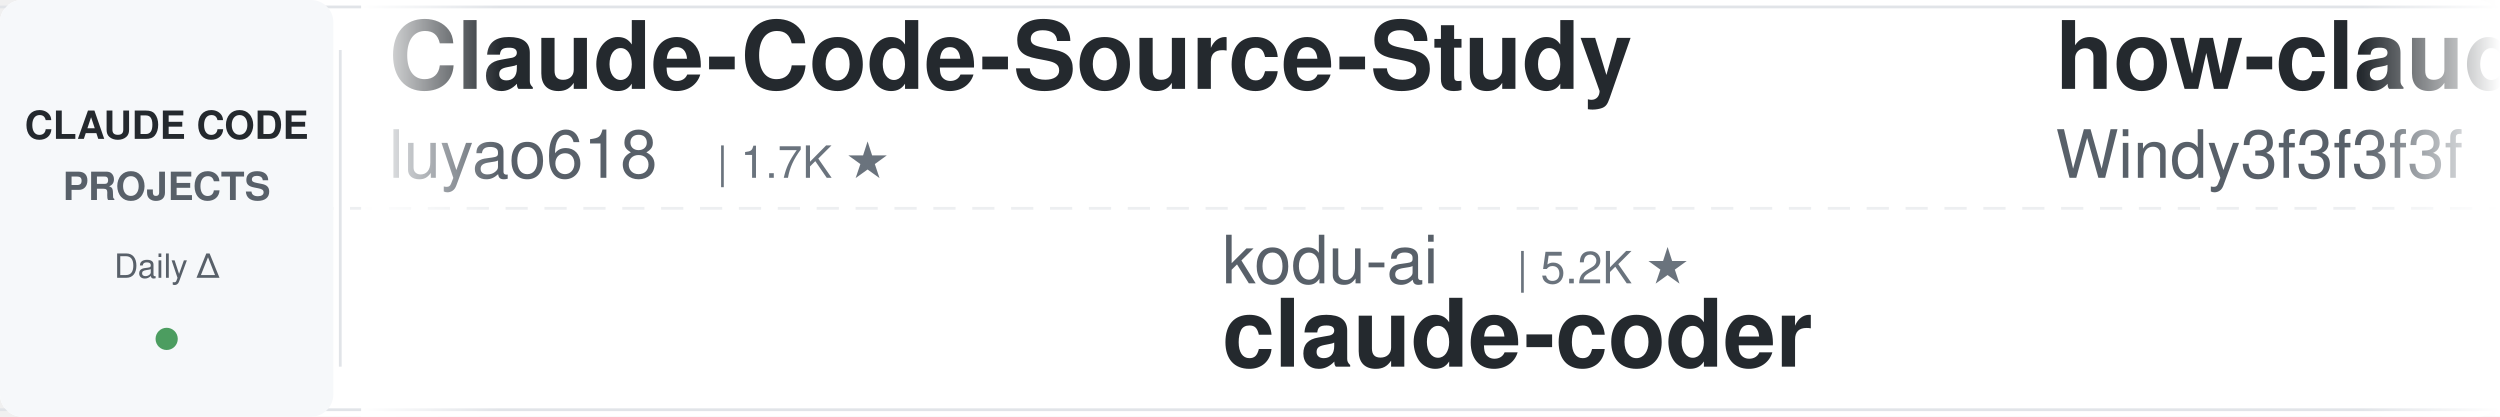
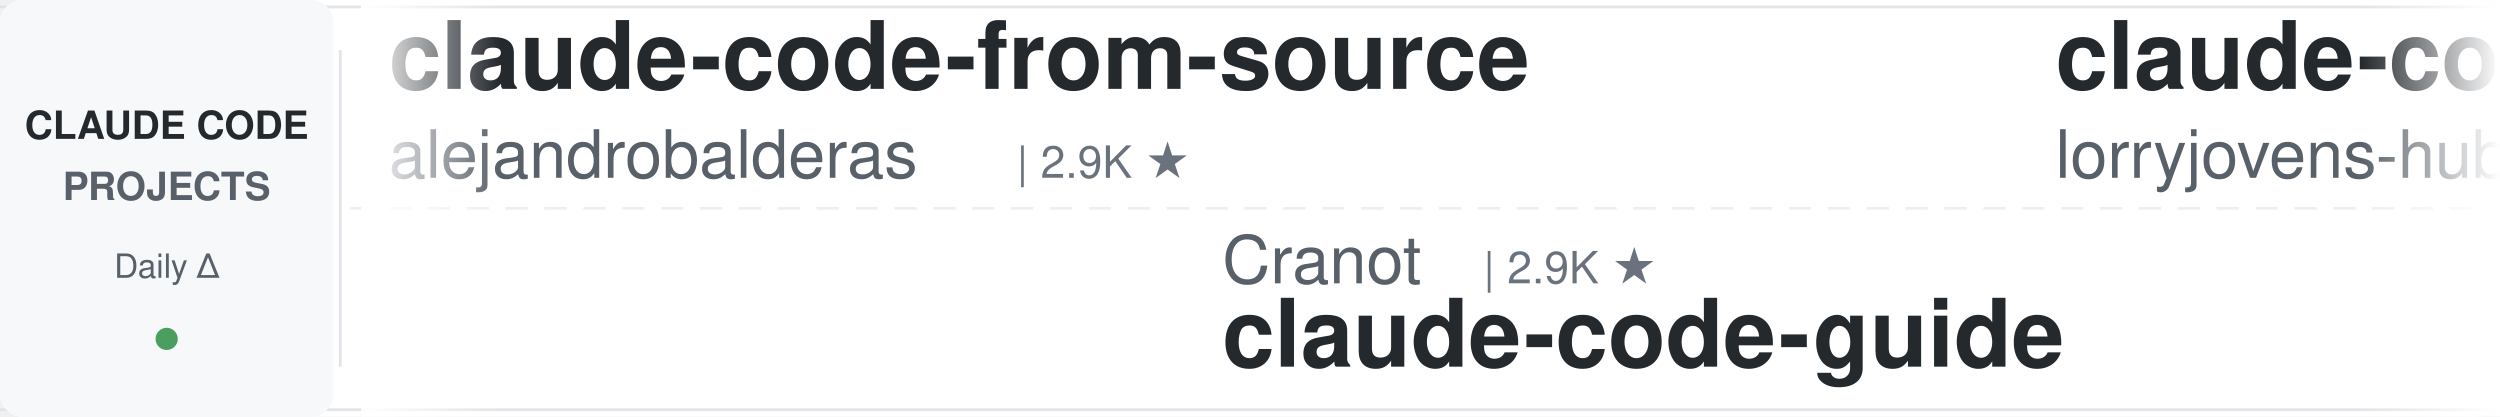
<svg xmlns="http://www.w3.org/2000/svg" width="900" height="150">
  <defs>
    <linearGradient id="leftFade" x1="0%" y1="0%" x2="100%" y2="0%">
      <stop offset="0%" style="stop-color:#ffffff;stop-opacity:1" />
      <stop offset="100%" style="stop-color:#ffffff;stop-opacity:0" />
    </linearGradient>
    <linearGradient id="rightFade" x1="0%" y1="0%" x2="100%" y2="0%">
      <stop offset="0%" style="stop-color:#ffffff;stop-opacity:0" />
      <stop offset="100%" style="stop-color:#ffffff;stop-opacity:1" />
    </linearGradient>
  </defs>
  <rect width="900" height="150" fill="#ffffff" rx="8" />
  <rect x="0" y="2" width="900" height="1" fill="#e1e4e8" />
  <rect x="0" y="147" width="900" height="1" fill="#e1e4e8" />
  <line x1="0" y1="75" x2="900" y2="75" stroke="#e1e4e8" stroke-width="1" stroke-dasharray="8 6" opacity="0.6" />
  <rect x="0" y="0" width="120" height="150" fill="#f6f8fa" rx="8" />
  <text x="60" y="50" font-family="-apple-system, BlinkMacSystemFont, 'Segoe UI', Helvetica, Arial, sans-serif" font-size="14" font-weight="600" fill="#24292e" text-anchor="middle">CLAUDE CODE</text>
  <text x="60" y="72" font-family="-apple-system, BlinkMacSystemFont, 'Segoe UI', Helvetica, Arial, sans-serif" font-size="14" font-weight="600" fill="#586069" text-anchor="middle">PROJECTS</text>
  <text x="60" y="100" font-family="-apple-system, BlinkMacSystemFont, 'Segoe UI', Helvetica, Arial, sans-serif" font-size="12" font-weight="500" fill="#586069" text-anchor="middle">Daily Δ</text>
  <circle cx="60" cy="122" r="4" fill="#22863a" opacity="0.8" />
  <rect x="122" y="18" width="1" height="114" fill="#e1e4e8" />
  <clipPath id="tickerClip">
    <rect x="130" y="0" width="770" height="150" />
  </clipPath>
  <g clip-path="url(#tickerClip)">
    <g id="tickerItems">
      <animateTransform attributeName="transform" attributeType="XML" type="translate" from="0 0" to="-3000 0" dur="54s" repeatCount="indefinite" />
      <g transform="translate(0, 0)">
-         <text x="140" y="32" font-family="-apple-system, BlinkMacSystemFont, 'Segoe UI', Helvetica, Arial, sans-serif" font-size="34" font-weight="600" fill="#24292e">Claude-Code-Source-Study</text>
-         <text x="140" y="64" font-family="-apple-system, BlinkMacSystemFont, 'Segoe UI', Helvetica, Arial, sans-serif" font-size="24" font-weight="400" fill="#586069">luyao618</text>
-         <text x="258" y="64" font-family="-apple-system, BlinkMacSystemFont, 'Segoe UI', Helvetica, Arial, sans-serif" font-size="16" font-weight="500" fill="#6a737d">| 1.7K ★</text>
+         <text x="140" y="32" font-family="-apple-system, BlinkMacSystemFont, 'Segoe UI', Helvetica, Arial, sans-serif" font-size="34" font-weight="600" fill="#24292e">claude-code-from-source</text>
+         <text x="140" y="64" font-family="-apple-system, BlinkMacSystemFont, 'Segoe UI', Helvetica, Arial, sans-serif" font-size="24" font-weight="400" fill="#586069">alejandrobalderas</text>
+         <text x="366" y="64" font-family="-apple-system, BlinkMacSystemFont, 'Segoe UI', Helvetica, Arial, sans-serif" font-size="16" font-weight="500" fill="#6a737d">| 2.9K ★</text>
      </g>
      <g transform="translate(300, 0)">
-         <text x="140" y="102" font-family="-apple-system, BlinkMacSystemFont, 'Segoe UI', Helvetica, Arial, sans-serif" font-size="24" font-weight="400" fill="#586069">kodu-ai</text>
-         <text x="246" y="102" font-family="-apple-system, BlinkMacSystemFont, 'Segoe UI', Helvetica, Arial, sans-serif" font-size="16" font-weight="500" fill="#6a737d">| 5.2K ★</text>
-         <text x="140" y="132" font-family="-apple-system, BlinkMacSystemFont, 'Segoe UI', Helvetica, Arial, sans-serif" font-size="34" font-weight="600" fill="#24292e">claude-coder</text>
+         <text x="140" y="102" font-family="-apple-system, BlinkMacSystemFont, 'Segoe UI', Helvetica, Arial, sans-serif" font-size="24" font-weight="400" fill="#586069">Cranot</text>
+         <text x="234" y="102" font-family="-apple-system, BlinkMacSystemFont, 'Segoe UI', Helvetica, Arial, sans-serif" font-size="16" font-weight="500" fill="#6a737d">| 2.9K ★</text>
+         <text x="140" y="132" font-family="-apple-system, BlinkMacSystemFont, 'Segoe UI', Helvetica, Arial, sans-serif" font-size="34" font-weight="600" fill="#24292e">claude-code-guide</text>
      </g>
      <g transform="translate(600, 0)">
-         <text x="140" y="32" font-family="-apple-system, BlinkMacSystemFont, 'Segoe UI', Helvetica, Arial, sans-serif" font-size="34" font-weight="600" fill="#24292e">how-claude-code-works</text>
-         <text x="140" y="64" font-family="-apple-system, BlinkMacSystemFont, 'Segoe UI', Helvetica, Arial, sans-serif" font-size="24" font-weight="400" fill="#586069">Windy3f3f3f3f</text>
-         <text x="318" y="64" font-family="-apple-system, BlinkMacSystemFont, 'Segoe UI', Helvetica, Arial, sans-serif" font-size="16" font-weight="500" fill="#6a737d">| 3.7K ★</text>
+         <text x="140" y="32" font-family="-apple-system, BlinkMacSystemFont, 'Segoe UI', Helvetica, Arial, sans-serif" font-size="34" font-weight="600" fill="#24292e">claude-code-rust</text>
+         <text x="140" y="64" font-family="-apple-system, BlinkMacSystemFont, 'Segoe UI', Helvetica, Arial, sans-serif" font-size="24" font-weight="400" fill="#586069">lorryjovens-hub</text>
+         <text x="342" y="64" font-family="-apple-system, BlinkMacSystemFont, 'Segoe UI', Helvetica, Arial, sans-serif" font-size="16" font-weight="500" fill="#6a737d">| 1.7K ★</text>
      </g>
      <g transform="translate(900, 0)">
-         <text x="140" y="102" font-family="-apple-system, BlinkMacSystemFont, 'Segoe UI', Helvetica, Arial, sans-serif" font-size="24" font-weight="400" fill="#586069">fuergaosi233</text>
-         <text x="306" y="102" font-family="-apple-system, BlinkMacSystemFont, 'Segoe UI', Helvetica, Arial, sans-serif" font-size="16" font-weight="500" fill="#6a737d">| 2.8K ★</text>
-         <text x="140" y="132" font-family="-apple-system, BlinkMacSystemFont, 'Segoe UI', Helvetica, Arial, sans-serif" font-size="34" font-weight="600" fill="#24292e">claude-code-proxy</text>
+         <text x="140" y="102" font-family="-apple-system, BlinkMacSystemFont, 'Segoe UI', Helvetica, Arial, sans-serif" font-size="24" font-weight="400" fill="#586069">Windy3f3f3f3f</text>
+         <text x="318" y="102" font-family="-apple-system, BlinkMacSystemFont, 'Segoe UI', Helvetica, Arial, sans-serif" font-size="16" font-weight="500" fill="#6a737d">| 2.7K ★</text>
+         <text x="140" y="132" font-family="-apple-system, BlinkMacSystemFont, 'Segoe UI', Helvetica, Arial, sans-serif" font-size="34" font-weight="600" fill="#24292e">claude-code-from-scratch</text>
      </g>
      <g transform="translate(1200, 0)">
-         <text x="140" y="32" font-family="-apple-system, BlinkMacSystemFont, 'Segoe UI', Helvetica, Arial, sans-serif" font-size="34" font-weight="600" fill="#24292e">ClaudeCodeAgents</text>
-         <text x="140" y="64" font-family="-apple-system, BlinkMacSystemFont, 'Segoe UI', Helvetica, Arial, sans-serif" font-size="24" font-weight="400" fill="#586069">darcyegb</text>
-         <text x="258" y="64" font-family="-apple-system, BlinkMacSystemFont, 'Segoe UI', Helvetica, Arial, sans-serif" font-size="16" font-weight="500" fill="#6a737d">| 768 ★</text>
+         <text x="140" y="32" font-family="-apple-system, BlinkMacSystemFont, 'Segoe UI', Helvetica, Arial, sans-serif" font-size="34" font-weight="600" fill="#24292e">awesome-claude-code</text>
+         <text x="140" y="64" font-family="-apple-system, BlinkMacSystemFont, 'Segoe UI', Helvetica, Arial, sans-serif" font-size="24" font-weight="400" fill="#586069">jqueryscript</text>
+         <text x="306" y="64" font-family="-apple-system, BlinkMacSystemFont, 'Segoe UI', Helvetica, Arial, sans-serif" font-size="16" font-weight="500" fill="#6a737d">| 518 ★</text>
      </g>
      <g transform="translate(1500, 0)">
-         <text x="140" y="102" font-family="-apple-system, BlinkMacSystemFont, 'Segoe UI', Helvetica, Arial, sans-serif" font-size="24" font-weight="400" fill="#586069">ponponon</text>
-         <text x="258" y="102" font-family="-apple-system, BlinkMacSystemFont, 'Segoe UI', Helvetica, Arial, sans-serif" font-size="16" font-weight="500" fill="#6a737d">| 2.3K ★</text>
-         <text x="140" y="132" font-family="-apple-system, BlinkMacSystemFont, 'Segoe UI', Helvetica, Arial, sans-serif" font-size="34" font-weight="600" fill="#24292e">claude_code_src</text>
+         <text x="140" y="102" font-family="-apple-system, BlinkMacSystemFont, 'Segoe UI', Helvetica, Arial, sans-serif" font-size="24" font-weight="400" fill="#586069">ChrisWiles</text>
+         <text x="282" y="102" font-family="-apple-system, BlinkMacSystemFont, 'Segoe UI', Helvetica, Arial, sans-serif" font-size="16" font-weight="500" fill="#6a737d">| 6.1K ★</text>
+         <text x="140" y="132" font-family="-apple-system, BlinkMacSystemFont, 'Segoe UI', Helvetica, Arial, sans-serif" font-size="34" font-weight="600" fill="#24292e">claude-code-showcase</text>
      </g>
      <g transform="translate(1800, 0)">
-         <text x="140" y="32" font-family="-apple-system, BlinkMacSystemFont, 'Segoe UI', Helvetica, Arial, sans-serif" font-size="34" font-weight="600" fill="#24292e">Dive-into-Claude-Code</text>
-         <text x="140" y="64" font-family="-apple-system, BlinkMacSystemFont, 'Segoe UI', Helvetica, Arial, sans-serif" font-size="24" font-weight="400" fill="#586069">VILA-Lab</text>
-         <text x="258" y="64" font-family="-apple-system, BlinkMacSystemFont, 'Segoe UI', Helvetica, Arial, sans-serif" font-size="16" font-weight="500" fill="#6a737d">| 2.1K ★</text>
+         <text x="140" y="32" font-family="-apple-system, BlinkMacSystemFont, 'Segoe UI', Helvetica, Arial, sans-serif" font-size="34" font-weight="600" fill="#24292e">claude-code-router</text>
+         <text x="140" y="64" font-family="-apple-system, BlinkMacSystemFont, 'Segoe UI', Helvetica, Arial, sans-serif" font-size="24" font-weight="400" fill="#586069">musistudio</text>
+         <text x="282" y="64" font-family="-apple-system, BlinkMacSystemFont, 'Segoe UI', Helvetica, Arial, sans-serif" font-size="16" font-weight="500" fill="#6a737d">| 37.4K ★</text>
      </g>
      <g transform="translate(2100, 0)">
-         <text x="140" y="102" font-family="-apple-system, BlinkMacSystemFont, 'Segoe UI', Helvetica, Arial, sans-serif" font-size="24" font-weight="400" fill="#586069">JrCx7scC</text>
-         <text x="258" y="102" font-family="-apple-system, BlinkMacSystemFont, 'Segoe UI', Helvetica, Arial, sans-serif" font-size="16" font-weight="500" fill="#6a737d">| 376 ★</text>
-         <text x="140" y="132" font-family="-apple-system, BlinkMacSystemFont, 'Segoe UI', Helvetica, Arial, sans-serif" font-size="34" font-weight="600" fill="#24292e">claude-code-source</text>
+         <text x="140" y="102" font-family="-apple-system, BlinkMacSystemFont, 'Segoe UI', Helvetica, Arial, sans-serif" font-size="24" font-weight="400" fill="#586069">repowise-dev</text>
+         <text x="306" y="102" font-family="-apple-system, BlinkMacSystemFont, 'Segoe UI', Helvetica, Arial, sans-serif" font-size="16" font-weight="500" fill="#6a737d">| 1.2K ★</text>
+         <text x="140" y="132" font-family="-apple-system, BlinkMacSystemFont, 'Segoe UI', Helvetica, Arial, sans-serif" font-size="34" font-weight="600" fill="#24292e">claude-code-prompts</text>
      </g>
      <g transform="translate(2400, 0)">
-         <text x="140" y="32" font-family="-apple-system, BlinkMacSystemFont, 'Segoe UI', Helvetica, Arial, sans-serif" font-size="34" font-weight="600" fill="#24292e">claude-code-video-toolki...</text>
-         <text x="140" y="64" font-family="-apple-system, BlinkMacSystemFont, 'Segoe UI', Helvetica, Arial, sans-serif" font-size="24" font-weight="400" fill="#586069">digitalsamba</text>
-         <text x="306" y="64" font-family="-apple-system, BlinkMacSystemFont, 'Segoe UI', Helvetica, Arial, sans-serif" font-size="16" font-weight="500" fill="#6a737d">| 2.1K ★</text>
+         <text x="140" y="32" font-family="-apple-system, BlinkMacSystemFont, 'Segoe UI', Helvetica, Arial, sans-serif" font-size="34" font-weight="600" fill="#24292e">claude-code-base-action</text>
+         <text x="140" y="64" font-family="-apple-system, BlinkMacSystemFont, 'Segoe UI', Helvetica, Arial, sans-serif" font-size="24" font-weight="400" fill="#586069">anthropics</text>
+         <text x="282" y="64" font-family="-apple-system, BlinkMacSystemFont, 'Segoe UI', Helvetica, Arial, sans-serif" font-size="16" font-weight="500" fill="#6a737d">| 988 ★</text>
      </g>
      <g transform="translate(2700, 0)">
-         <text x="140" y="102" font-family="-apple-system, BlinkMacSystemFont, 'Segoe UI', Helvetica, Arial, sans-serif" font-size="24" font-weight="400" fill="#586069">xu-xiang</text>
-         <text x="258" y="102" font-family="-apple-system, BlinkMacSystemFont, 'Segoe UI', Helvetica, Arial, sans-serif" font-size="16" font-weight="500" fill="#6a737d">| 2.0K ★</text>
-         <text x="140" y="132" font-family="-apple-system, BlinkMacSystemFont, 'Segoe UI', Helvetica, Arial, sans-serif" font-size="34" font-weight="600" fill="#24292e">everything-claude-code-z...</text>
+         <text x="140" y="102" font-family="-apple-system, BlinkMacSystemFont, 'Segoe UI', Helvetica, Arial, sans-serif" font-size="24" font-weight="400" fill="#586069">zebbern</text>
+         <text x="246" y="102" font-family="-apple-system, BlinkMacSystemFont, 'Segoe UI', Helvetica, Arial, sans-serif" font-size="16" font-weight="500" fill="#6a737d">| 4.6K ★</text>
+         <text x="140" y="132" font-family="-apple-system, BlinkMacSystemFont, 'Segoe UI', Helvetica, Arial, sans-serif" font-size="34" font-weight="600" fill="#24292e">claude-code-guide</text>
      </g>
      <g transform="translate(3000, 0)">
-         <text x="140" y="32" font-family="-apple-system, BlinkMacSystemFont, 'Segoe UI', Helvetica, Arial, sans-serif" font-size="34" font-weight="600" fill="#24292e">Claude-Code-Source-Study</text>
-         <text x="140" y="64" font-family="-apple-system, BlinkMacSystemFont, 'Segoe UI', Helvetica, Arial, sans-serif" font-size="24" font-weight="400" fill="#586069">luyao618</text>
-         <text x="258" y="64" font-family="-apple-system, BlinkMacSystemFont, 'Segoe UI', Helvetica, Arial, sans-serif" font-size="16" font-weight="500" fill="#6a737d">| 1.7K ★</text>
+         <text x="140" y="32" font-family="-apple-system, BlinkMacSystemFont, 'Segoe UI', Helvetica, Arial, sans-serif" font-size="34" font-weight="600" fill="#24292e">claude-code-from-source</text>
+         <text x="140" y="64" font-family="-apple-system, BlinkMacSystemFont, 'Segoe UI', Helvetica, Arial, sans-serif" font-size="24" font-weight="400" fill="#586069">alejandrobalderas</text>
+         <text x="366" y="64" font-family="-apple-system, BlinkMacSystemFont, 'Segoe UI', Helvetica, Arial, sans-serif" font-size="16" font-weight="500" fill="#6a737d">| 2.9K ★</text>
      </g>
      <g transform="translate(3300, 0)">
-         <text x="140" y="102" font-family="-apple-system, BlinkMacSystemFont, 'Segoe UI', Helvetica, Arial, sans-serif" font-size="24" font-weight="400" fill="#586069">kodu-ai</text>
-         <text x="246" y="102" font-family="-apple-system, BlinkMacSystemFont, 'Segoe UI', Helvetica, Arial, sans-serif" font-size="16" font-weight="500" fill="#6a737d">| 5.2K ★</text>
-         <text x="140" y="132" font-family="-apple-system, BlinkMacSystemFont, 'Segoe UI', Helvetica, Arial, sans-serif" font-size="34" font-weight="600" fill="#24292e">claude-coder</text>
+         <text x="140" y="102" font-family="-apple-system, BlinkMacSystemFont, 'Segoe UI', Helvetica, Arial, sans-serif" font-size="24" font-weight="400" fill="#586069">Cranot</text>
+         <text x="234" y="102" font-family="-apple-system, BlinkMacSystemFont, 'Segoe UI', Helvetica, Arial, sans-serif" font-size="16" font-weight="500" fill="#6a737d">| 2.9K ★</text>
+         <text x="140" y="132" font-family="-apple-system, BlinkMacSystemFont, 'Segoe UI', Helvetica, Arial, sans-serif" font-size="34" font-weight="600" fill="#24292e">claude-code-guide</text>
      </g>
      <g transform="translate(3600, 0)">
-         <text x="140" y="32" font-family="-apple-system, BlinkMacSystemFont, 'Segoe UI', Helvetica, Arial, sans-serif" font-size="34" font-weight="600" fill="#24292e">how-claude-code-works</text>
-         <text x="140" y="64" font-family="-apple-system, BlinkMacSystemFont, 'Segoe UI', Helvetica, Arial, sans-serif" font-size="24" font-weight="400" fill="#586069">Windy3f3f3f3f</text>
-         <text x="318" y="64" font-family="-apple-system, BlinkMacSystemFont, 'Segoe UI', Helvetica, Arial, sans-serif" font-size="16" font-weight="500" fill="#6a737d">| 3.7K ★</text>
+         <text x="140" y="32" font-family="-apple-system, BlinkMacSystemFont, 'Segoe UI', Helvetica, Arial, sans-serif" font-size="34" font-weight="600" fill="#24292e">claude-code-rust</text>
+         <text x="140" y="64" font-family="-apple-system, BlinkMacSystemFont, 'Segoe UI', Helvetica, Arial, sans-serif" font-size="24" font-weight="400" fill="#586069">lorryjovens-hub</text>
+         <text x="342" y="64" font-family="-apple-system, BlinkMacSystemFont, 'Segoe UI', Helvetica, Arial, sans-serif" font-size="16" font-weight="500" fill="#6a737d">| 1.7K ★</text>
      </g>
      <g transform="translate(3900, 0)">
-         <text x="140" y="102" font-family="-apple-system, BlinkMacSystemFont, 'Segoe UI', Helvetica, Arial, sans-serif" font-size="24" font-weight="400" fill="#586069">fuergaosi233</text>
-         <text x="306" y="102" font-family="-apple-system, BlinkMacSystemFont, 'Segoe UI', Helvetica, Arial, sans-serif" font-size="16" font-weight="500" fill="#6a737d">| 2.8K ★</text>
-         <text x="140" y="132" font-family="-apple-system, BlinkMacSystemFont, 'Segoe UI', Helvetica, Arial, sans-serif" font-size="34" font-weight="600" fill="#24292e">claude-code-proxy</text>
+         <text x="140" y="102" font-family="-apple-system, BlinkMacSystemFont, 'Segoe UI', Helvetica, Arial, sans-serif" font-size="24" font-weight="400" fill="#586069">Windy3f3f3f3f</text>
+         <text x="318" y="102" font-family="-apple-system, BlinkMacSystemFont, 'Segoe UI', Helvetica, Arial, sans-serif" font-size="16" font-weight="500" fill="#6a737d">| 2.7K ★</text>
+         <text x="140" y="132" font-family="-apple-system, BlinkMacSystemFont, 'Segoe UI', Helvetica, Arial, sans-serif" font-size="34" font-weight="600" fill="#24292e">claude-code-from-scratch</text>
      </g>
    </g>
  </g>
  <rect x="130" y="0" width="50" height="150" fill="url(#leftFade)" />
  <rect x="850" y="0" width="50" height="150" fill="url(#rightFade)" />
</svg>
